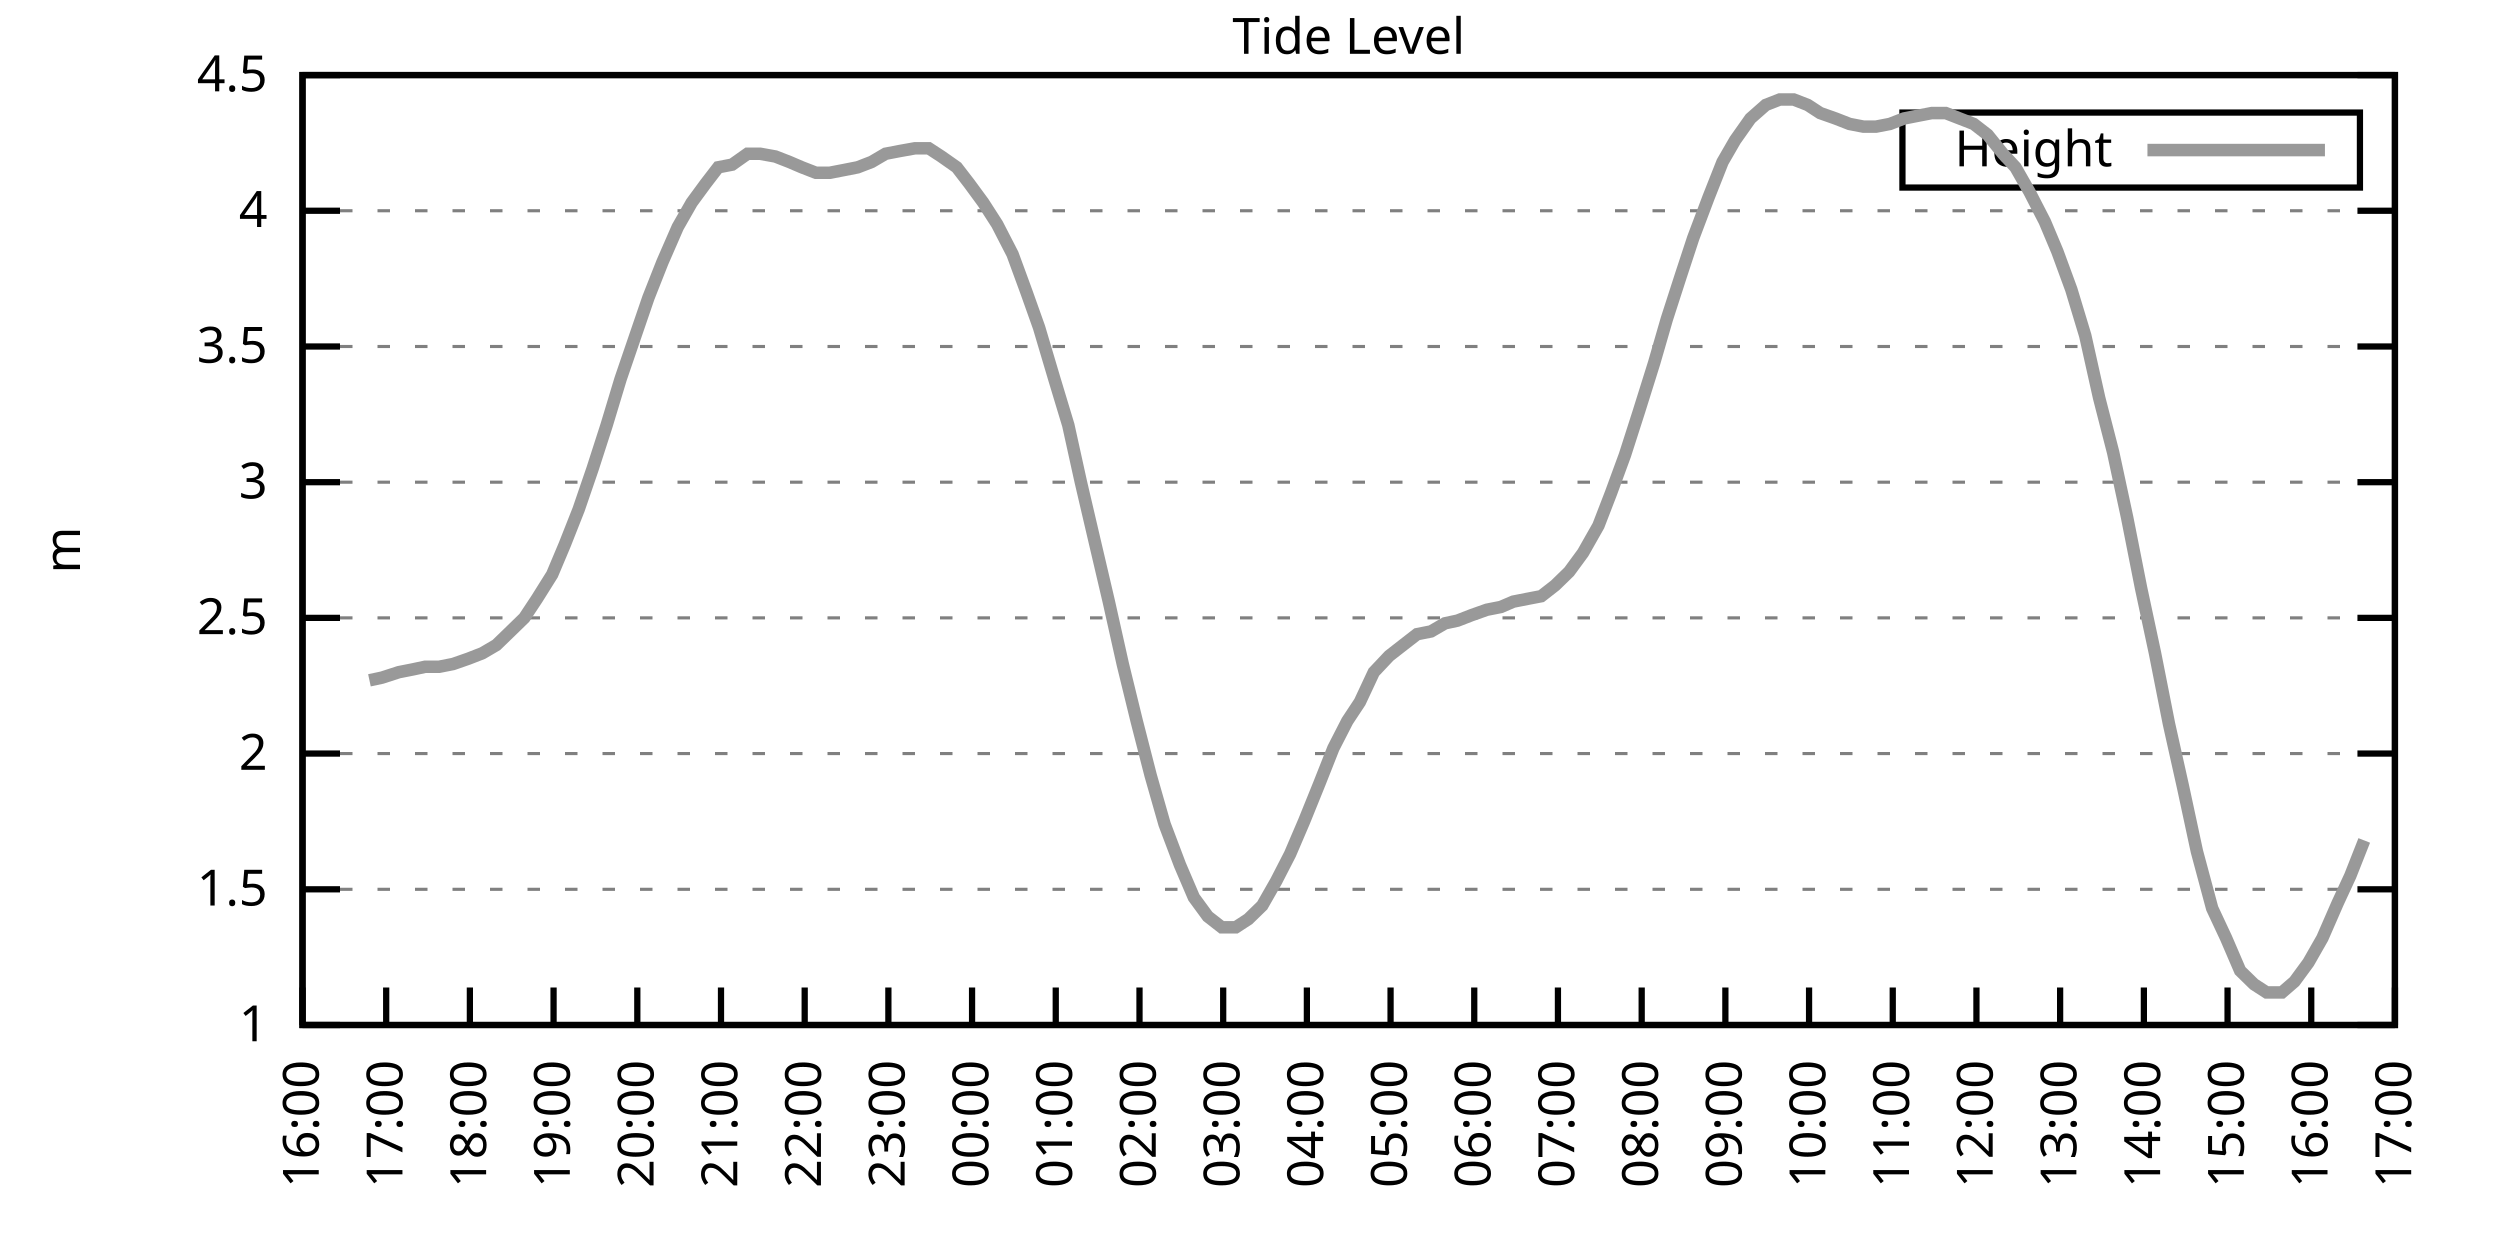
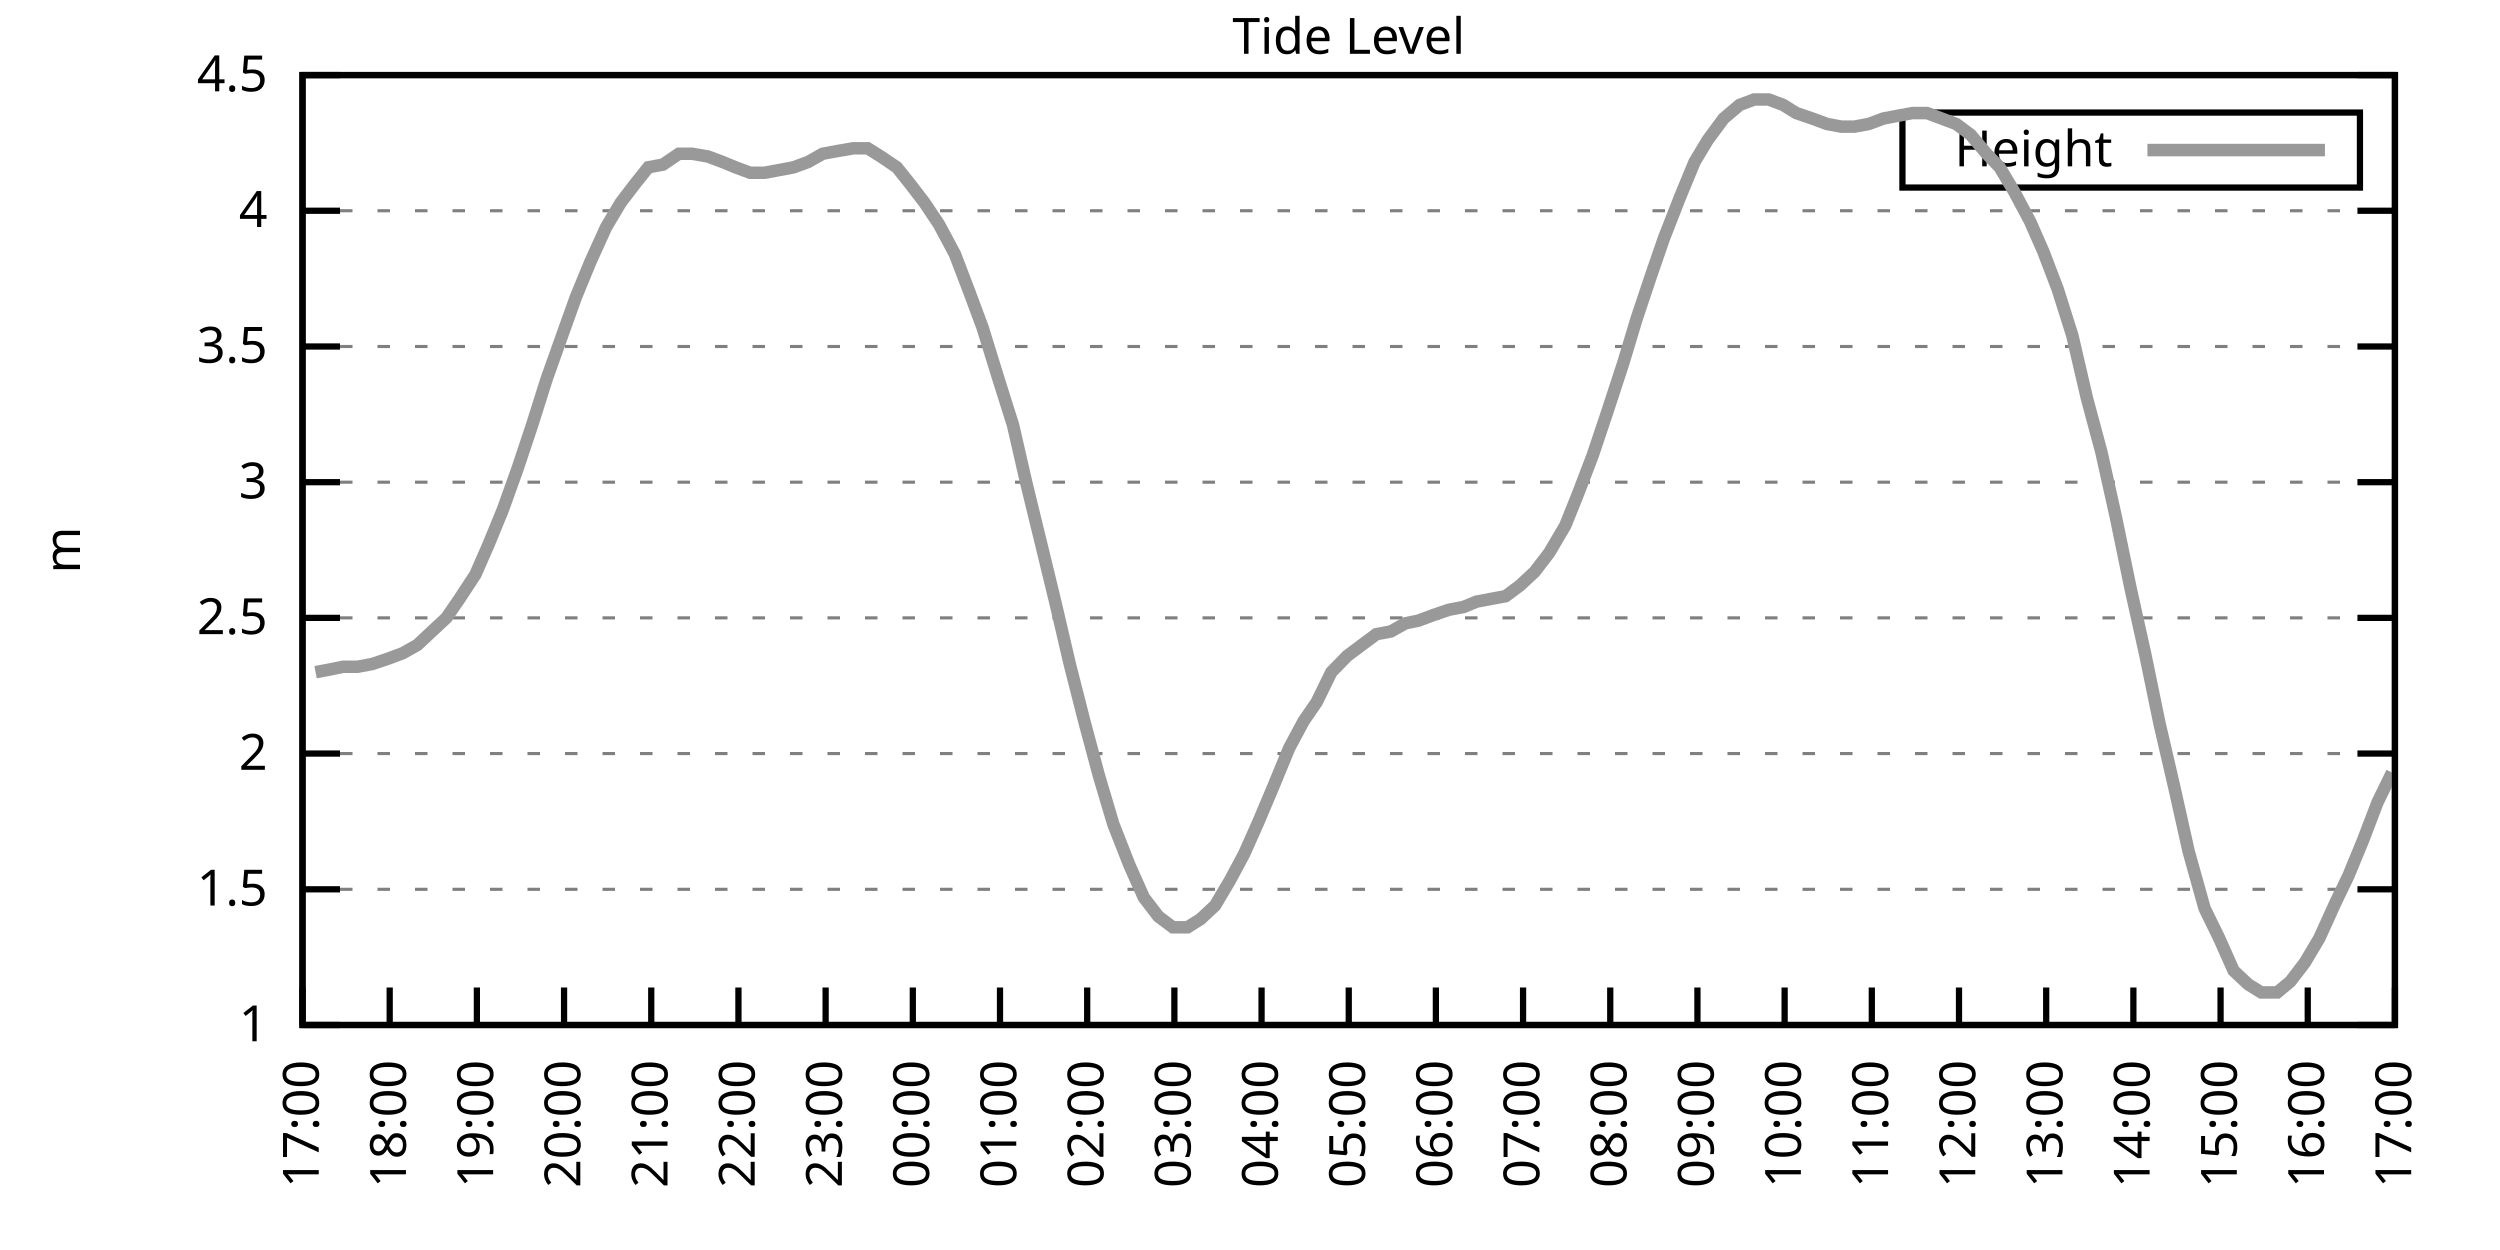
<svg xmlns="http://www.w3.org/2000/svg" xmlns:xlink="http://www.w3.org/1999/xlink" width="400" height="200" viewBox="0 0 400 200">
  <g id="gnuplot_canvas">
    <rect x="0" y="0" width="400" height="200" fill="none" />
    <defs>
      <circle id="gpDot" r="0.5" stroke-width="0.5" stroke="currentColor" />
      <path id="gpPt0" stroke-width="0.333" stroke="currentColor" d="M-1,0 h2 M0,-1 v2" />
      <path id="gpPt1" stroke-width="0.333" stroke="currentColor" d="M-1,-1 L1,1 M1,-1 L-1,1" />
      <path id="gpPt2" stroke-width="0.333" stroke="currentColor" d="M-1,0 L1,0 M0,-1 L0,1 M-1,-1 L1,1 M-1,1 L1,-1" />
      <rect id="gpPt3" stroke-width="0.333" stroke="currentColor" x="-1" y="-1" width="2" height="2" />
      <rect id="gpPt4" stroke-width="0.333" stroke="currentColor" fill="currentColor" x="-1" y="-1" width="2" height="2" />
      <circle id="gpPt5" stroke-width="0.333" stroke="currentColor" cx="0" cy="0" r="1" />
      <use xlink:href="#gpPt5" id="gpPt6" fill="currentColor" stroke="none" />
      <path id="gpPt7" stroke-width="0.333" stroke="currentColor" d="M0,-1.33 L-1.33,0.67 L1.33,0.67 z" />
      <use xlink:href="#gpPt7" id="gpPt8" fill="currentColor" stroke="none" />
      <use xlink:href="#gpPt7" id="gpPt9" stroke="currentColor" transform="rotate(180)" />
      <use xlink:href="#gpPt9" id="gpPt10" fill="currentColor" stroke="none" />
      <use xlink:href="#gpPt3" id="gpPt11" stroke="currentColor" transform="rotate(45)" />
      <use xlink:href="#gpPt11" id="gpPt12" fill="currentColor" stroke="none" />
      <path id="gpPt13" stroke-width="0.333" stroke="currentColor" d="M0,1.330 L1.265,0.411 L0.782,-1.067 L-0.782,-1.076 L-1.265,0.411 z" />
      <use xlink:href="#gpPt13" id="gpPt14" fill="currentColor" stroke="none" />
      <filter id="textbox" filterUnits="objectBoundingBox" x="0" y="0" height="1" width="1">
        <feFlood flood-color="white" flood-opacity="1" result="bgnd" />
        <feComposite in="SourceGraphic" in2="bgnd" operator="atop" />
      </filter>
      <filter id="greybox" filterUnits="objectBoundingBox" x="0" y="0" height="1" width="1">
        <feFlood flood-color="lightgrey" flood-opacity="1" result="grey" />
        <feComposite in="SourceGraphic" in2="grey" operator="atop" />
      </filter>
    </defs>
    <g fill="none" color="white" stroke="currentColor" stroke-width="1.00" stroke-linecap="butt" stroke-linejoin="miter">
</g>
    <g fill="none" color="black" stroke="currentColor" stroke-width="1.00" stroke-linecap="butt" stroke-linejoin="miter">
      <g stroke="none" shape-rendering="crispEdges">
        <polygon fill="rgb(255, 255, 255)" points="48.40,164.00 383.18,164.00 383.18,12.02 48.40,12.02 " />
      </g>
    </g>
    <g fill="none" color="black" stroke="currentColor" stroke-width="1.00" stroke-linecap="butt" stroke-linejoin="miter">
</g>
    <g fill="none" color="black" stroke="black" stroke-width="0.50" stroke-linecap="butt" stroke-linejoin="miter">
</g>
    <g fill="none" color="gray" stroke="currentColor" stroke-width="0.50" stroke-linecap="butt" stroke-linejoin="miter">
      <path stroke="gray" stroke-dasharray="2,4" class="gridline" d="M48.40,164.00 L383.19,164.00  " />
    </g>
    <g fill="none" color="gray" stroke="gray" stroke-width="1.00" stroke-linecap="butt" stroke-linejoin="miter">
</g>
    <g fill="none" color="black" stroke="currentColor" stroke-width="1.00" stroke-linecap="butt" stroke-linejoin="miter">
      <path stroke="black" d="M48.40,164.00 L54.40,164.00 M383.19,164.00 L377.19,164.00  " />
      <g transform="translate(42.80,166.60)" stroke="none" fill="black" font-family="Sans" font-size="8.00" text-anchor="end">
        <text>
          <tspan font-family="Sans"> 1</tspan>
        </text>
      </g>
    </g>
    <g fill="none" color="black" stroke="currentColor" stroke-width="1.00" stroke-linecap="butt" stroke-linejoin="miter">
</g>
    <g fill="none" color="black" stroke="black" stroke-width="0.50" stroke-linecap="butt" stroke-linejoin="miter">
</g>
    <g fill="none" color="gray" stroke="currentColor" stroke-width="0.50" stroke-linecap="butt" stroke-linejoin="miter">
      <path stroke="gray" stroke-dasharray="2,4" class="gridline" d="M48.40,142.29 L383.19,142.29  " />
    </g>
    <g fill="none" color="gray" stroke="gray" stroke-width="1.00" stroke-linecap="butt" stroke-linejoin="miter">
</g>
    <g fill="none" color="black" stroke="currentColor" stroke-width="1.00" stroke-linecap="butt" stroke-linejoin="miter">
      <path stroke="black" d="M48.40,142.29 L54.40,142.29 M383.19,142.29 L377.19,142.29  " />
      <g transform="translate(42.80,144.89)" stroke="none" fill="black" font-family="Sans" font-size="8.00" text-anchor="end">
        <text>
          <tspan font-family="Sans"> 1.5</tspan>
        </text>
      </g>
    </g>
    <g fill="none" color="black" stroke="currentColor" stroke-width="1.00" stroke-linecap="butt" stroke-linejoin="miter">
</g>
    <g fill="none" color="black" stroke="black" stroke-width="0.50" stroke-linecap="butt" stroke-linejoin="miter">
</g>
    <g fill="none" color="gray" stroke="currentColor" stroke-width="0.50" stroke-linecap="butt" stroke-linejoin="miter">
      <path stroke="gray" stroke-dasharray="2,4" class="gridline" d="M48.40,120.57 L383.19,120.57  " />
    </g>
    <g fill="none" color="gray" stroke="gray" stroke-width="1.00" stroke-linecap="butt" stroke-linejoin="miter">
</g>
    <g fill="none" color="black" stroke="currentColor" stroke-width="1.00" stroke-linecap="butt" stroke-linejoin="miter">
      <path stroke="black" d="M48.40,120.57 L54.40,120.57 M383.19,120.57 L377.19,120.57  " />
      <g transform="translate(42.80,123.17)" stroke="none" fill="black" font-family="Sans" font-size="8.00" text-anchor="end">
        <text>
          <tspan font-family="Sans"> 2</tspan>
        </text>
      </g>
    </g>
    <g fill="none" color="black" stroke="currentColor" stroke-width="1.00" stroke-linecap="butt" stroke-linejoin="miter">
</g>
    <g fill="none" color="black" stroke="black" stroke-width="0.50" stroke-linecap="butt" stroke-linejoin="miter">
</g>
    <g fill="none" color="gray" stroke="currentColor" stroke-width="0.50" stroke-linecap="butt" stroke-linejoin="miter">
      <path stroke="gray" stroke-dasharray="2,4" class="gridline" d="M48.40,98.86 L383.19,98.86  " />
    </g>
    <g fill="none" color="gray" stroke="gray" stroke-width="1.00" stroke-linecap="butt" stroke-linejoin="miter">
</g>
    <g fill="none" color="black" stroke="currentColor" stroke-width="1.00" stroke-linecap="butt" stroke-linejoin="miter">
      <path stroke="black" d="M48.40,98.86 L54.40,98.86 M383.19,98.86 L377.19,98.86  " />
      <g transform="translate(42.80,101.46)" stroke="none" fill="black" font-family="Sans" font-size="8.00" text-anchor="end">
        <text>
          <tspan font-family="Sans"> 2.5</tspan>
        </text>
      </g>
    </g>
    <g fill="none" color="black" stroke="currentColor" stroke-width="1.00" stroke-linecap="butt" stroke-linejoin="miter">
</g>
    <g fill="none" color="black" stroke="black" stroke-width="0.50" stroke-linecap="butt" stroke-linejoin="miter">
</g>
    <g fill="none" color="gray" stroke="currentColor" stroke-width="0.50" stroke-linecap="butt" stroke-linejoin="miter">
      <path stroke="gray" stroke-dasharray="2,4" class="gridline" d="M48.40,77.15 L383.19,77.15  " />
    </g>
    <g fill="none" color="gray" stroke="gray" stroke-width="1.00" stroke-linecap="butt" stroke-linejoin="miter">
</g>
    <g fill="none" color="black" stroke="currentColor" stroke-width="1.00" stroke-linecap="butt" stroke-linejoin="miter">
      <path stroke="black" d="M48.40,77.15 L54.40,77.15 M383.19,77.15 L377.19,77.15  " />
      <g transform="translate(42.80,79.75)" stroke="none" fill="black" font-family="Sans" font-size="8.00" text-anchor="end">
        <text>
          <tspan font-family="Sans"> 3</tspan>
        </text>
      </g>
    </g>
    <g fill="none" color="black" stroke="currentColor" stroke-width="1.00" stroke-linecap="butt" stroke-linejoin="miter">
</g>
    <g fill="none" color="black" stroke="black" stroke-width="0.50" stroke-linecap="butt" stroke-linejoin="miter">
</g>
    <g fill="none" color="gray" stroke="currentColor" stroke-width="0.50" stroke-linecap="butt" stroke-linejoin="miter">
      <path stroke="gray" stroke-dasharray="2,4" class="gridline" d="M48.40,55.44 L383.19,55.44  " />
    </g>
    <g fill="none" color="gray" stroke="gray" stroke-width="1.00" stroke-linecap="butt" stroke-linejoin="miter">
</g>
    <g fill="none" color="black" stroke="currentColor" stroke-width="1.00" stroke-linecap="butt" stroke-linejoin="miter">
      <path stroke="black" d="M48.40,55.44 L54.40,55.44 M383.19,55.44 L377.19,55.44  " />
      <g transform="translate(42.80,58.04)" stroke="none" fill="black" font-family="Sans" font-size="8.00" text-anchor="end">
        <text>
          <tspan font-family="Sans"> 3.5</tspan>
        </text>
      </g>
    </g>
    <g fill="none" color="black" stroke="currentColor" stroke-width="1.00" stroke-linecap="butt" stroke-linejoin="miter">
</g>
    <g fill="none" color="black" stroke="black" stroke-width="0.50" stroke-linecap="butt" stroke-linejoin="miter">
</g>
    <g fill="none" color="gray" stroke="currentColor" stroke-width="0.50" stroke-linecap="butt" stroke-linejoin="miter">
      <path stroke="gray" stroke-dasharray="2,4" class="gridline" d="M48.40,33.72 L383.19,33.72  " />
    </g>
    <g fill="none" color="gray" stroke="gray" stroke-width="1.00" stroke-linecap="butt" stroke-linejoin="miter">
</g>
    <g fill="none" color="black" stroke="currentColor" stroke-width="1.00" stroke-linecap="butt" stroke-linejoin="miter">
      <path stroke="black" d="M48.40,33.72 L54.40,33.72 M383.19,33.72 L377.19,33.72  " />
      <g transform="translate(42.80,36.32)" stroke="none" fill="black" font-family="Sans" font-size="8.00" text-anchor="end">
        <text>
          <tspan font-family="Sans"> 4</tspan>
        </text>
      </g>
    </g>
    <g fill="none" color="black" stroke="currentColor" stroke-width="1.00" stroke-linecap="butt" stroke-linejoin="miter">
</g>
    <g fill="none" color="black" stroke="black" stroke-width="0.50" stroke-linecap="butt" stroke-linejoin="miter">
</g>
    <g fill="none" color="gray" stroke="currentColor" stroke-width="0.50" stroke-linecap="butt" stroke-linejoin="miter">
      <path stroke="gray" stroke-dasharray="2,4" class="gridline" d="M48.40,12.01 L383.19,12.01  " />
    </g>
    <g fill="none" color="gray" stroke="gray" stroke-width="1.00" stroke-linecap="butt" stroke-linejoin="miter">
</g>
    <g fill="none" color="black" stroke="currentColor" stroke-width="1.00" stroke-linecap="butt" stroke-linejoin="miter">
      <path stroke="black" d="M48.40,12.01 L54.40,12.01 M383.19,12.01 L377.19,12.01  " />
      <g transform="translate(42.80,14.61)" stroke="none" fill="black" font-family="Sans" font-size="8.00" text-anchor="end">
        <text>
          <tspan font-family="Sans"> 4.5</tspan>
        </text>
      </g>
    </g>
    <g fill="none" color="black" stroke="currentColor" stroke-width="1.00" stroke-linecap="butt" stroke-linejoin="miter">
      <path stroke="black" d="M48.40,164.00 L48.40,158.00  " />
      <g transform="translate(51.00,169.60) rotate(270.00)" stroke="none" fill="black" font-family="Sans" font-size="8.00" text-anchor="end">
        <text>
-           <tspan font-family="Sans">16:00</tspan>
-         </text>
-       </g>
-     </g>
-     <g fill="none" color="black" stroke="currentColor" stroke-width="1.00" stroke-linecap="butt" stroke-linejoin="miter">
-       <path stroke="black" d="M61.79,164.00 L61.79,158.00  " />
-       <g transform="translate(64.39,169.60) rotate(270.00)" stroke="none" fill="black" font-family="Sans" font-size="8.00" text-anchor="end">
-         <text>
          <tspan font-family="Sans">17:00</tspan>
        </text>
      </g>
    </g>
    <g fill="none" color="black" stroke="currentColor" stroke-width="1.00" stroke-linecap="butt" stroke-linejoin="miter">
-       <path stroke="black" d="M75.18,164.00 L75.18,158.00  " />
-       <g transform="translate(77.78,169.60) rotate(270.00)" stroke="none" fill="black" font-family="Sans" font-size="8.00" text-anchor="end">
+       <path stroke="black" d="M62.35,164.00 L62.35,158.00  " />
+       <g transform="translate(64.95,169.60) rotate(270.00)" stroke="none" fill="black" font-family="Sans" font-size="8.00" text-anchor="end">
        <text>
          <tspan font-family="Sans">18:00</tspan>
        </text>
      </g>
    </g>
    <g fill="none" color="black" stroke="currentColor" stroke-width="1.00" stroke-linecap="butt" stroke-linejoin="miter">
-       <path stroke="black" d="M88.57,164.00 L88.57,158.00  " />
-       <g transform="translate(91.17,169.60) rotate(270.00)" stroke="none" fill="black" font-family="Sans" font-size="8.00" text-anchor="end">
+       <path stroke="black" d="M76.30,164.00 L76.30,158.00  " />
+       <g transform="translate(78.90,169.60) rotate(270.00)" stroke="none" fill="black" font-family="Sans" font-size="8.00" text-anchor="end">
        <text>
          <tspan font-family="Sans">19:00</tspan>
        </text>
      </g>
    </g>
    <g fill="none" color="black" stroke="currentColor" stroke-width="1.00" stroke-linecap="butt" stroke-linejoin="miter">
-       <path stroke="black" d="M101.97,164.00 L101.97,158.00  " />
-       <g transform="translate(104.57,169.60) rotate(270.00)" stroke="none" fill="black" font-family="Sans" font-size="8.00" text-anchor="end">
+       <path stroke="black" d="M90.25,164.00 L90.25,158.00  " />
+       <g transform="translate(92.85,169.60) rotate(270.00)" stroke="none" fill="black" font-family="Sans" font-size="8.00" text-anchor="end">
        <text>
          <tspan font-family="Sans">20:00</tspan>
        </text>
      </g>
    </g>
    <g fill="none" color="black" stroke="currentColor" stroke-width="1.00" stroke-linecap="butt" stroke-linejoin="miter">
-       <path stroke="black" d="M115.36,164.00 L115.36,158.00  " />
-       <g transform="translate(117.96,169.60) rotate(270.00)" stroke="none" fill="black" font-family="Sans" font-size="8.00" text-anchor="end">
+       <path stroke="black" d="M104.20,164.00 L104.20,158.00  " />
+       <g transform="translate(106.80,169.60) rotate(270.00)" stroke="none" fill="black" font-family="Sans" font-size="8.00" text-anchor="end">
        <text>
          <tspan font-family="Sans">21:00</tspan>
        </text>
      </g>
    </g>
    <g fill="none" color="black" stroke="currentColor" stroke-width="1.00" stroke-linecap="butt" stroke-linejoin="miter">
-       <path stroke="black" d="M128.75,164.00 L128.75,158.00  " />
-       <g transform="translate(131.35,169.60) rotate(270.00)" stroke="none" fill="black" font-family="Sans" font-size="8.00" text-anchor="end">
+       <path stroke="black" d="M118.15,164.00 L118.15,158.00  " />
+       <g transform="translate(120.75,169.60) rotate(270.00)" stroke="none" fill="black" font-family="Sans" font-size="8.00" text-anchor="end">
        <text>
          <tspan font-family="Sans">22:00</tspan>
        </text>
      </g>
    </g>
    <g fill="none" color="black" stroke="currentColor" stroke-width="1.00" stroke-linecap="butt" stroke-linejoin="miter">
-       <path stroke="black" d="M142.14,164.00 L142.14,158.00  " />
-       <g transform="translate(144.74,169.60) rotate(270.00)" stroke="none" fill="black" font-family="Sans" font-size="8.00" text-anchor="end">
+       <path stroke="black" d="M132.10,164.00 L132.10,158.00  " />
+       <g transform="translate(134.70,169.60) rotate(270.00)" stroke="none" fill="black" font-family="Sans" font-size="8.00" text-anchor="end">
        <text>
          <tspan font-family="Sans">23:00</tspan>
        </text>
      </g>
    </g>
    <g fill="none" color="black" stroke="currentColor" stroke-width="1.00" stroke-linecap="butt" stroke-linejoin="miter">
-       <path stroke="black" d="M155.53,164.00 L155.53,158.00  " />
-       <g transform="translate(158.13,169.60) rotate(270.00)" stroke="none" fill="black" font-family="Sans" font-size="8.00" text-anchor="end">
+       <path stroke="black" d="M146.05,164.00 L146.05,158.00  " />
+       <g transform="translate(148.65,169.60) rotate(270.00)" stroke="none" fill="black" font-family="Sans" font-size="8.00" text-anchor="end">
        <text>
          <tspan font-family="Sans">00:00</tspan>
        </text>
      </g>
    </g>
    <g fill="none" color="black" stroke="currentColor" stroke-width="1.00" stroke-linecap="butt" stroke-linejoin="miter">
-       <path stroke="black" d="M168.92,164.00 L168.92,158.00  " />
-       <g transform="translate(171.52,169.60) rotate(270.00)" stroke="none" fill="black" font-family="Sans" font-size="8.00" text-anchor="end">
+       <path stroke="black" d="M160.00,164.00 L160.00,158.00  " />
+       <g transform="translate(162.60,169.60) rotate(270.00)" stroke="none" fill="black" font-family="Sans" font-size="8.00" text-anchor="end">
        <text>
          <tspan font-family="Sans">01:00</tspan>
        </text>
      </g>
    </g>
    <g fill="none" color="black" stroke="currentColor" stroke-width="1.00" stroke-linecap="butt" stroke-linejoin="miter">
-       <path stroke="black" d="M182.32,164.00 L182.32,158.00  " />
-       <g transform="translate(184.92,169.60) rotate(270.00)" stroke="none" fill="black" font-family="Sans" font-size="8.00" text-anchor="end">
+       <path stroke="black" d="M173.95,164.00 L173.95,158.00  " />
+       <g transform="translate(176.55,169.60) rotate(270.00)" stroke="none" fill="black" font-family="Sans" font-size="8.00" text-anchor="end">
        <text>
          <tspan font-family="Sans">02:00</tspan>
        </text>
      </g>
    </g>
    <g fill="none" color="black" stroke="currentColor" stroke-width="1.00" stroke-linecap="butt" stroke-linejoin="miter">
-       <path stroke="black" d="M195.71,164.00 L195.71,158.00  " />
-       <g transform="translate(198.31,169.60) rotate(270.00)" stroke="none" fill="black" font-family="Sans" font-size="8.00" text-anchor="end">
+       <path stroke="black" d="M187.90,164.00 L187.90,158.00  " />
+       <g transform="translate(190.50,169.60) rotate(270.00)" stroke="none" fill="black" font-family="Sans" font-size="8.00" text-anchor="end">
        <text>
          <tspan font-family="Sans">03:00</tspan>
        </text>
      </g>
    </g>
    <g fill="none" color="black" stroke="currentColor" stroke-width="1.00" stroke-linecap="butt" stroke-linejoin="miter">
-       <path stroke="black" d="M209.10,164.00 L209.10,158.00  " />
-       <g transform="translate(211.70,169.60) rotate(270.00)" stroke="none" fill="black" font-family="Sans" font-size="8.00" text-anchor="end">
+       <path stroke="black" d="M201.85,164.00 L201.85,158.00  " />
+       <g transform="translate(204.45,169.60) rotate(270.00)" stroke="none" fill="black" font-family="Sans" font-size="8.00" text-anchor="end">
        <text>
          <tspan font-family="Sans">04:00</tspan>
        </text>
      </g>
    </g>
    <g fill="none" color="black" stroke="currentColor" stroke-width="1.00" stroke-linecap="butt" stroke-linejoin="miter">
-       <path stroke="black" d="M222.49,164.00 L222.49,158.00  " />
-       <g transform="translate(225.09,169.60) rotate(270.00)" stroke="none" fill="black" font-family="Sans" font-size="8.00" text-anchor="end">
+       <path stroke="black" d="M215.80,164.00 L215.80,158.00  " />
+       <g transform="translate(218.40,169.60) rotate(270.00)" stroke="none" fill="black" font-family="Sans" font-size="8.00" text-anchor="end">
        <text>
          <tspan font-family="Sans">05:00</tspan>
        </text>
      </g>
    </g>
    <g fill="none" color="black" stroke="currentColor" stroke-width="1.00" stroke-linecap="butt" stroke-linejoin="miter">
-       <path stroke="black" d="M235.88,164.00 L235.88,158.00  " />
-       <g transform="translate(238.48,169.60) rotate(270.00)" stroke="none" fill="black" font-family="Sans" font-size="8.00" text-anchor="end">
+       <path stroke="black" d="M229.74,164.00 L229.74,158.00  " />
+       <g transform="translate(232.34,169.60) rotate(270.00)" stroke="none" fill="black" font-family="Sans" font-size="8.00" text-anchor="end">
        <text>
          <tspan font-family="Sans">06:00</tspan>
        </text>
      </g>
    </g>
    <g fill="none" color="black" stroke="currentColor" stroke-width="1.00" stroke-linecap="butt" stroke-linejoin="miter">
-       <path stroke="black" d="M249.27,164.00 L249.27,158.00  " />
-       <g transform="translate(251.87,169.60) rotate(270.00)" stroke="none" fill="black" font-family="Sans" font-size="8.00" text-anchor="end">
+       <path stroke="black" d="M243.69,164.00 L243.69,158.00  " />
+       <g transform="translate(246.29,169.60) rotate(270.00)" stroke="none" fill="black" font-family="Sans" font-size="8.00" text-anchor="end">
        <text>
          <tspan font-family="Sans">07:00</tspan>
        </text>
      </g>
    </g>
    <g fill="none" color="black" stroke="currentColor" stroke-width="1.00" stroke-linecap="butt" stroke-linejoin="miter">
-       <path stroke="black" d="M262.67,164.00 L262.67,158.00  " />
-       <g transform="translate(265.27,169.60) rotate(270.00)" stroke="none" fill="black" font-family="Sans" font-size="8.00" text-anchor="end">
+       <path stroke="black" d="M257.64,164.00 L257.64,158.00  " />
+       <g transform="translate(260.24,169.60) rotate(270.00)" stroke="none" fill="black" font-family="Sans" font-size="8.00" text-anchor="end">
        <text>
          <tspan font-family="Sans">08:00</tspan>
        </text>
      </g>
    </g>
    <g fill="none" color="black" stroke="currentColor" stroke-width="1.00" stroke-linecap="butt" stroke-linejoin="miter">
-       <path stroke="black" d="M276.06,164.00 L276.06,158.00  " />
-       <g transform="translate(278.66,169.60) rotate(270.00)" stroke="none" fill="black" font-family="Sans" font-size="8.00" text-anchor="end">
+       <path stroke="black" d="M271.59,164.00 L271.59,158.00  " />
+       <g transform="translate(274.19,169.60) rotate(270.00)" stroke="none" fill="black" font-family="Sans" font-size="8.00" text-anchor="end">
        <text>
          <tspan font-family="Sans">09:00</tspan>
        </text>
      </g>
    </g>
    <g fill="none" color="black" stroke="currentColor" stroke-width="1.00" stroke-linecap="butt" stroke-linejoin="miter">
-       <path stroke="black" d="M289.45,164.00 L289.45,158.00  " />
-       <g transform="translate(292.05,169.60) rotate(270.00)" stroke="none" fill="black" font-family="Sans" font-size="8.00" text-anchor="end">
+       <path stroke="black" d="M285.54,164.00 L285.54,158.00  " />
+       <g transform="translate(288.14,169.60) rotate(270.00)" stroke="none" fill="black" font-family="Sans" font-size="8.00" text-anchor="end">
        <text>
          <tspan font-family="Sans">10:00</tspan>
        </text>
      </g>
    </g>
    <g fill="none" color="black" stroke="currentColor" stroke-width="1.00" stroke-linecap="butt" stroke-linejoin="miter">
-       <path stroke="black" d="M302.84,164.00 L302.84,158.00  " />
-       <g transform="translate(305.44,169.60) rotate(270.00)" stroke="none" fill="black" font-family="Sans" font-size="8.00" text-anchor="end">
+       <path stroke="black" d="M299.49,164.00 L299.49,158.00  " />
+       <g transform="translate(302.09,169.60) rotate(270.00)" stroke="none" fill="black" font-family="Sans" font-size="8.00" text-anchor="end">
        <text>
          <tspan font-family="Sans">11:00</tspan>
        </text>
      </g>
    </g>
    <g fill="none" color="black" stroke="currentColor" stroke-width="1.00" stroke-linecap="butt" stroke-linejoin="miter">
-       <path stroke="black" d="M316.23,164.00 L316.23,158.00  " />
-       <g transform="translate(318.83,169.60) rotate(270.00)" stroke="none" fill="black" font-family="Sans" font-size="8.00" text-anchor="end">
+       <path stroke="black" d="M313.44,164.00 L313.44,158.00  " />
+       <g transform="translate(316.04,169.60) rotate(270.00)" stroke="none" fill="black" font-family="Sans" font-size="8.00" text-anchor="end">
        <text>
          <tspan font-family="Sans">12:00</tspan>
        </text>
      </g>
    </g>
    <g fill="none" color="black" stroke="currentColor" stroke-width="1.00" stroke-linecap="butt" stroke-linejoin="miter">
-       <path stroke="black" d="M329.62,164.00 L329.62,158.00  " />
-       <g transform="translate(332.22,169.60) rotate(270.00)" stroke="none" fill="black" font-family="Sans" font-size="8.00" text-anchor="end">
+       <path stroke="black" d="M327.39,164.00 L327.39,158.00  " />
+       <g transform="translate(329.99,169.60) rotate(270.00)" stroke="none" fill="black" font-family="Sans" font-size="8.00" text-anchor="end">
        <text>
          <tspan font-family="Sans">13:00</tspan>
        </text>
      </g>
    </g>
    <g fill="none" color="black" stroke="currentColor" stroke-width="1.00" stroke-linecap="butt" stroke-linejoin="miter">
-       <path stroke="black" d="M343.02,164.00 L343.02,158.00  " />
-       <g transform="translate(345.62,169.60) rotate(270.00)" stroke="none" fill="black" font-family="Sans" font-size="8.00" text-anchor="end">
+       <path stroke="black" d="M341.34,164.00 L341.34,158.00  " />
+       <g transform="translate(343.94,169.60) rotate(270.00)" stroke="none" fill="black" font-family="Sans" font-size="8.00" text-anchor="end">
        <text>
          <tspan font-family="Sans">14:00</tspan>
        </text>
      </g>
    </g>
    <g fill="none" color="black" stroke="currentColor" stroke-width="1.00" stroke-linecap="butt" stroke-linejoin="miter">
-       <path stroke="black" d="M356.41,164.00 L356.41,158.00  " />
-       <g transform="translate(359.01,169.60) rotate(270.00)" stroke="none" fill="black" font-family="Sans" font-size="8.00" text-anchor="end">
+       <path stroke="black" d="M355.29,164.00 L355.29,158.00  " />
+       <g transform="translate(357.89,169.60) rotate(270.00)" stroke="none" fill="black" font-family="Sans" font-size="8.00" text-anchor="end">
        <text>
          <tspan font-family="Sans">15:00</tspan>
        </text>
      </g>
    </g>
    <g fill="none" color="black" stroke="currentColor" stroke-width="1.00" stroke-linecap="butt" stroke-linejoin="miter">
-       <path stroke="black" d="M369.80,164.00 L369.80,158.00  " />
-       <g transform="translate(372.40,169.60) rotate(270.00)" stroke="none" fill="black" font-family="Sans" font-size="8.00" text-anchor="end">
+       <path stroke="black" d="M369.24,164.00 L369.24,158.00  " />
+       <g transform="translate(371.84,169.60) rotate(270.00)" stroke="none" fill="black" font-family="Sans" font-size="8.00" text-anchor="end">
        <text>
          <tspan font-family="Sans">16:00</tspan>
        </text>
      </g>
    </g>
    <g fill="none" color="black" stroke="currentColor" stroke-width="1.00" stroke-linecap="butt" stroke-linejoin="miter">
      <path stroke="black" d="M383.19,164.00 L383.19,158.00  " />
      <g transform="translate(385.79,169.60) rotate(270.00)" stroke="none" fill="black" font-family="Sans" font-size="8.00" text-anchor="end">
        <text>
          <tspan font-family="Sans">17:00</tspan>
        </text>
      </g>
    </g>
    <g fill="none" color="black" stroke="currentColor" stroke-width="1.00" stroke-linecap="butt" stroke-linejoin="miter">
</g>
    <g fill="none" color="black" stroke="currentColor" stroke-width="1.00" stroke-linecap="butt" stroke-linejoin="miter">
      <path stroke="black" d="M48.40,12.01 L48.40,164.00 L383.19,164.00 L383.19,12.01 L48.40,12.01 Z  " />
    </g>
    <g fill="none" color="black" stroke="currentColor" stroke-width="1.00" stroke-linecap="butt" stroke-linejoin="miter">
</g>
    <g fill="none" color="black" stroke="currentColor" stroke-width="1.00" stroke-linecap="butt" stroke-linejoin="miter">
      <path stroke="black" d="M304.39,30.01 L304.39,18.01 L377.59,18.01 L377.59,30.01 L304.39,30.01 Z  " />
    </g>
    <g id="Tide_level_plot_1">
      <g fill="none" color="white" stroke="black" stroke-width="2.00" stroke-linecap="butt" stroke-linejoin="miter">
</g>
      <g fill="none" color="black" stroke="currentColor" stroke-width="2.00" stroke-linecap="butt" stroke-linejoin="miter">
        <g transform="translate(337.99,26.61)" stroke="none" fill="black" font-family="Sans" font-size="8.00" text-anchor="end">
          <text>
            <tspan font-family="Sans">Height</tspan>
          </text>
        </g>
      </g>
      <g fill="none" color="black" stroke="currentColor" stroke-width="2.00" stroke-linecap="butt" stroke-linejoin="miter">
-         <path stroke="rgb(153, 153, 153)" d="M343.59,24.01 L371.99,24.01 M59.11,108.85 L61.12,108.42 L63.80,107.55 L66.03,107.11 L68.04,106.68 L70.27,106.68   L72.50,106.24 L74.96,105.38 L77.19,104.51 L79.42,103.20 L81.66,101.03 L83.89,98.86 L85.90,95.82 L88.35,91.91   L90.36,87.14 L92.59,81.49 L94.82,74.98 L97.06,68.03 L99.29,60.65 L101.52,54.13 L103.75,47.62 L105.98,41.97   L108.44,36.33 L110.67,32.42 L112.90,29.38 L114.91,26.77 L117.14,26.34 L119.60,24.60 L121.61,24.60 L124.06,25.04   L126.29,25.91 L128.30,26.77 L130.54,27.64 L132.77,27.64 L135.00,27.21 L137.23,26.77 L139.46,25.91 L141.69,24.60   L143.93,24.17 L146.38,23.73 L148.61,23.73 L150.62,25.04 L153.08,26.77 L155.09,29.38 L157.32,32.42 L159.55,35.89   L162.01,40.67 L164.24,46.75 L166.25,52.40 L168.70,60.65 L170.93,68.03 L172.94,77.15 L175.17,86.70 L177.41,96.26   L179.64,106.24 L181.87,115.36 L184.10,124.05 L186.33,131.86 L188.79,138.38 L191.02,143.59 L193.25,146.63 L195.48,148.37   L197.72,148.37 L199.73,147.06 L201.96,144.89 L204.19,140.98 L206.42,136.64 L208.65,131.43 L211.11,125.35 L213.34,119.71   L215.57,115.36 L217.58,112.32 L219.81,107.55 L222.27,104.94 L224.50,103.20 L226.73,101.47 L228.96,101.03 L231.20,99.73   L233.20,99.30 L235.44,98.43 L237.89,97.56 L240.12,97.12 L242.13,96.26 L244.36,95.82 L246.60,95.39 L248.83,93.65   L251.06,91.48 L253.29,88.44 L255.75,84.10 L257.76,78.89 L259.99,72.81 L262.22,65.86 L264.67,58.04 L266.68,51.09   L268.92,44.15 L270.92,38.07 L273.38,31.55 L275.61,25.91 L277.62,22.43 L280.07,18.96 L282.53,16.79 L284.76,15.92   L286.99,15.92 L289.23,16.79 L291.23,18.09 L293.69,18.96 L295.92,19.83 L298.15,20.26 L300.16,20.26 L302.39,19.83   L304.63,18.96 L306.86,18.52 L309.09,18.09 L311.32,18.09 L313.55,18.96 L315.79,19.83 L318.02,21.56 L320.47,24.60   L322.48,26.77 L324.71,30.68 L327.17,35.46 L329.18,40.24 L331.41,46.32 L333.64,53.70 L335.87,63.69 L338.10,72.37   L340.34,82.79 L342.57,94.08 L344.80,104.51 L347.03,115.80 L349.26,125.79 L351.50,136.21 L353.95,145.33 L356.18,150.10   L358.42,155.31 L360.65,157.49 L362.66,158.79 L365.11,158.79 L367.12,157.05 L369.35,154.01 L371.58,150.10 L374.04,144.46   L376.05,140.12 L378.28,134.47  " />
+         <path stroke="rgb(153, 153, 153)" d="M343.59,24.01 L371.99,24.01 M50.49,107.55 L52.82,107.11 L54.91,106.68 L57.23,106.68 L59.56,106.24 L62.12,105.38   L64.44,104.51 L66.77,103.20 L69.09,101.03 L71.42,98.86 L73.51,95.82 L76.07,91.91 L78.16,87.14 L80.48,81.49   L82.81,74.98 L85.13,68.03 L87.46,60.65 L89.78,54.13 L92.11,47.62 L94.43,41.97 L96.99,36.33 L99.32,32.42   L101.64,29.38 L103.73,26.77 L106.06,26.34 L108.62,24.60 L110.71,24.60 L113.27,25.04 L115.59,25.91 L117.68,26.77   L120.01,27.64 L122.33,27.64 L124.66,27.21 L126.98,26.77 L129.31,25.91 L131.63,24.60 L133.96,24.17 L136.51,23.73   L138.84,23.73 L140.93,25.04 L143.49,26.77 L145.58,29.38 L147.91,32.42 L150.23,35.89 L152.79,40.67 L155.11,46.75   L157.21,52.40 L159.76,60.65 L162.09,68.03 L164.18,77.15 L166.51,86.70 L168.83,96.26 L171.16,106.24 L173.48,115.36   L175.81,124.05 L178.13,131.86 L180.69,138.38 L183.01,143.59 L185.34,146.63 L187.66,148.37 L189.99,148.37 L192.08,147.06   L194.41,144.89 L196.73,140.98 L199.06,136.64 L201.38,131.43 L203.94,125.35 L206.26,119.71 L208.59,115.36 L210.68,112.32   L213.01,107.55 L215.56,104.94 L217.89,103.20 L220.21,101.47 L222.54,101.03 L224.86,99.73 L226.95,99.30 L229.28,98.43   L231.84,97.56 L234.16,97.12 L236.25,96.26 L238.58,95.82 L240.90,95.39 L243.23,93.65 L245.55,91.48 L247.88,88.44   L250.44,84.10 L252.53,78.89 L254.85,72.81 L257.18,65.86 L259.74,58.04 L261.83,51.09 L264.15,44.15 L266.25,38.07   L268.80,31.55 L271.13,25.91 L273.22,22.43 L275.78,18.96 L278.34,16.79 L280.66,15.92 L282.99,15.92 L285.31,16.79   L287.40,18.09 L289.96,18.96 L292.29,19.83 L294.61,20.26 L296.70,20.26 L299.03,19.83 L301.35,18.96 L303.68,18.52   L306.00,18.09 L308.33,18.09 L310.65,18.96 L312.98,19.83 L315.30,21.56 L317.86,24.60 L319.95,26.77 L322.28,30.68   L324.83,35.46 L326.93,40.24 L329.25,46.32 L331.58,53.70 L333.90,63.69 L336.23,72.37 L338.55,82.79 L340.88,94.08   L343.20,104.51 L345.53,115.80 L347.85,125.79 L350.18,136.21 L352.73,145.33 L355.06,150.10 L357.38,155.31 L359.71,157.49   L361.80,158.79 L364.36,158.79 L366.45,157.05 L368.78,154.01 L371.10,150.10 L373.66,144.46 L375.75,140.12 L378.08,134.47   L380.40,128.39 L382.73,123.61  " />
      </g>
    </g>
    <g fill="none" color="black" stroke="currentColor" stroke-width="2.00" stroke-linecap="butt" stroke-linejoin="miter">
</g>
    <g fill="none" color="black" stroke="black" stroke-width="1.00" stroke-linecap="butt" stroke-linejoin="miter">
</g>
    <g fill="none" color="black" stroke="currentColor" stroke-width="1.00" stroke-linecap="butt" stroke-linejoin="miter">
      <path stroke="black" d="M48.40,12.01 L48.40,164.00 L383.19,164.00 L383.19,12.01 L48.40,12.01 Z  " />
      <g transform="translate(12.80,88.01) rotate(270.00)" stroke="none" fill="black" font-family="Sans" font-size="8.00" text-anchor="middle">
        <text>
          <tspan font-family="Sans">m</tspan>
        </text>
      </g>
    </g>
    <g fill="none" color="black" stroke="currentColor" stroke-width="1.00" stroke-linecap="butt" stroke-linejoin="miter">
</g>
    <g fill="none" color="black" stroke="currentColor" stroke-width="1.00" stroke-linecap="butt" stroke-linejoin="miter">
      <g transform="translate(215.79,8.61)" stroke="none" fill="black" font-family="Sans" font-size="8.00" text-anchor="middle">
        <text>
          <tspan font-family="Sans">Tide Level</tspan>
        </text>
      </g>
    </g>
    <g fill="none" color="black" stroke="currentColor" stroke-width="1.00" stroke-linecap="butt" stroke-linejoin="miter">
</g>
  </g>
</svg>
